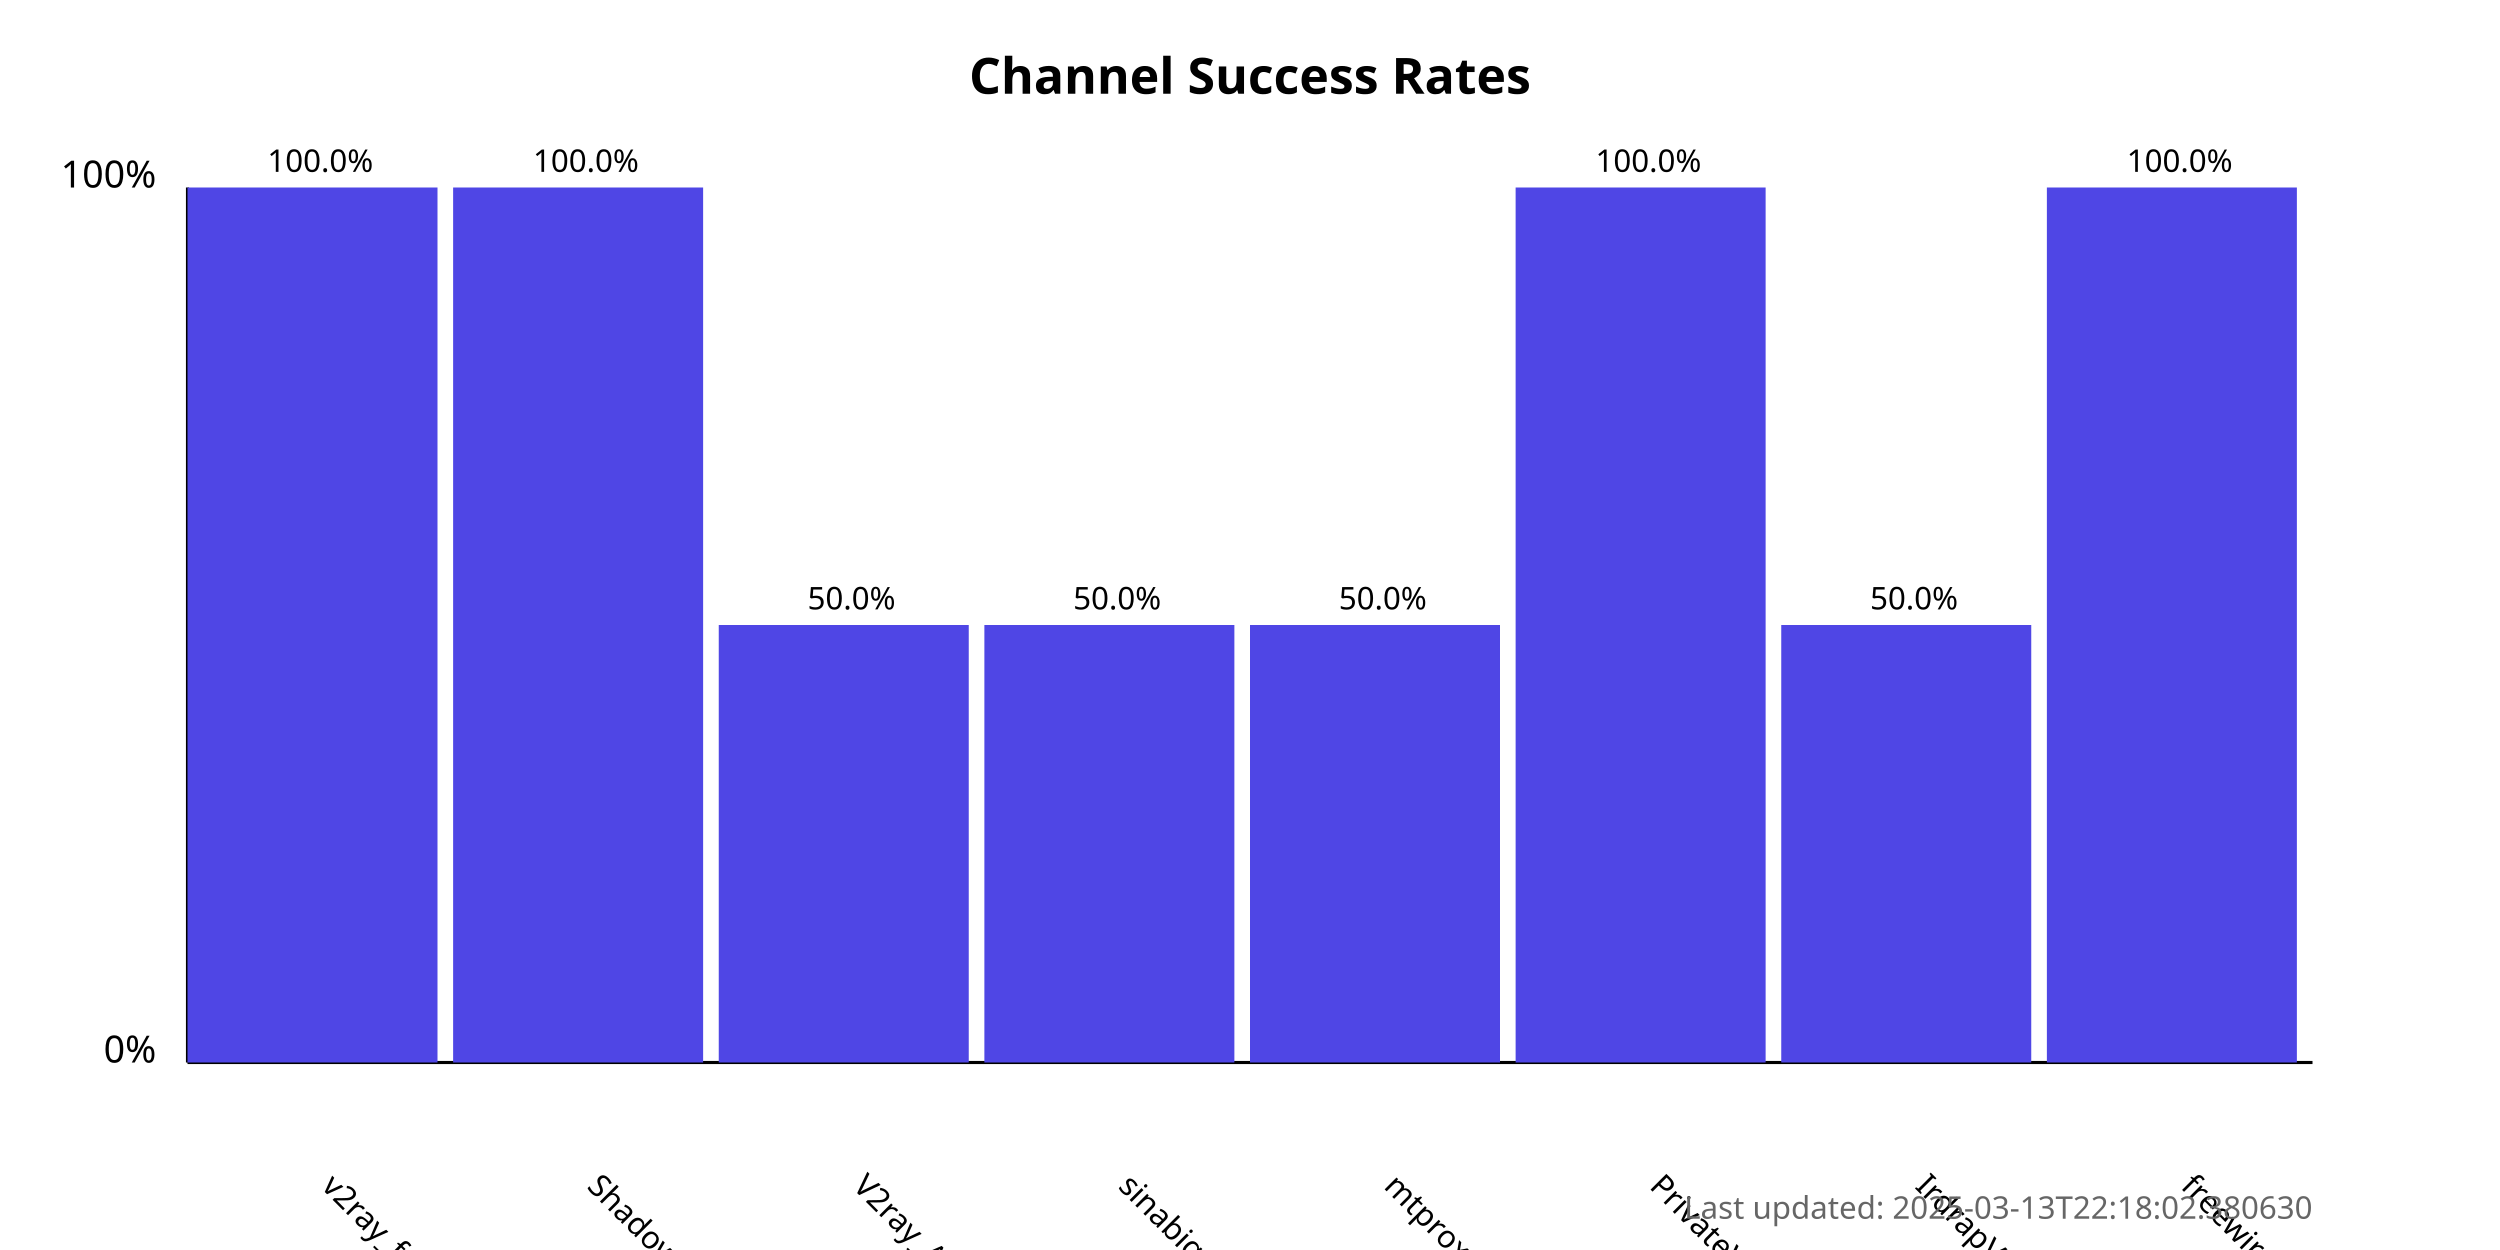
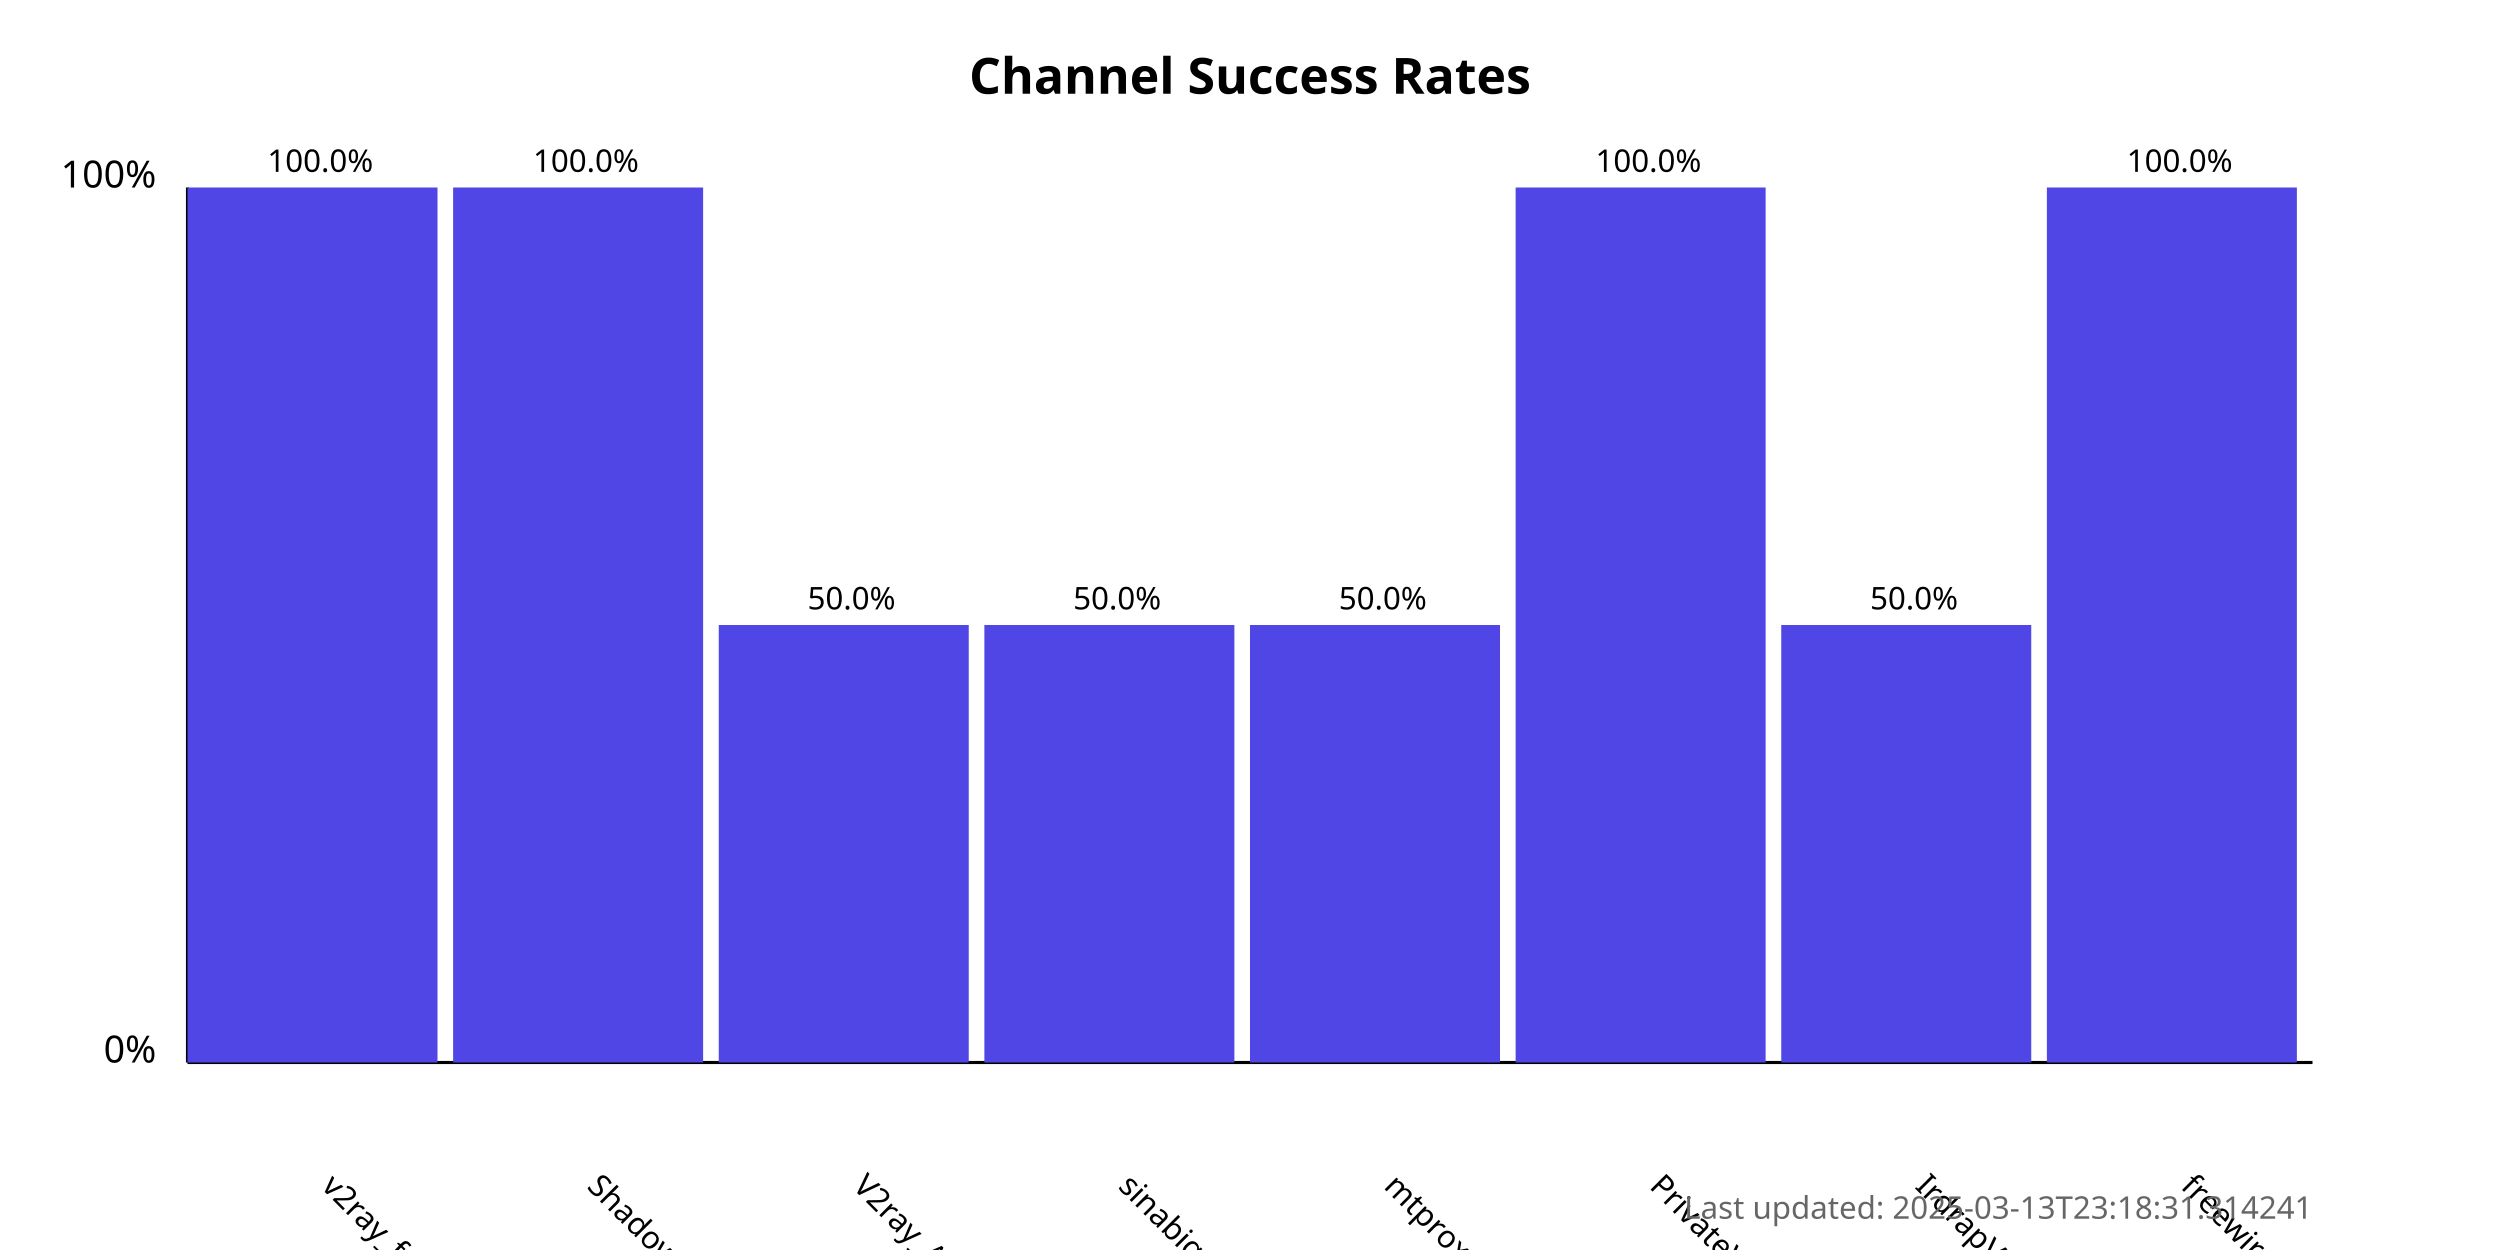
<svg xmlns="http://www.w3.org/2000/svg" width="800" height="400">
  <style>
            .chart-title { font: bold 16px sans-serif; }
            .axis-label { font: 12px sans-serif; }
            .tick-label { font: 10px sans-serif; }
            .bar { fill: #4f46e5; }
            .bar:hover { fill: #6366f1; }
            .timestamp { font: 10px sans-serif; fill: #666; }
        </style>
  <text x="400.0" y="30" text-anchor="middle" class="chart-title">
            Channel Success Rates
        </text>
  <line x1="60" y1="340" x2="60" y2="60" stroke="black" stroke-width="1" />
  <line x1="60" y1="340" x2="740" y2="340" stroke="black" stroke-width="1" />
  <text x="50" y="340" text-anchor="end" class="axis-label">0%</text>
  <text x="50" y="60" text-anchor="end" class="axis-label">100%</text>
  <g>
    <rect x="60" y="60.0" width="80.0" height="280.0" class="bar" />
    <text x="102.5" y="380" transform="rotate(45, 102.5, 380)" text-anchor="start" class="tick-label">
                v2ray_free_conf
            </text>
    <text x="102.5" y="55.0" text-anchor="middle" class="tick-label">
                100.0%
            </text>
  </g>
  <g>
    <rect x="145.0" y="60.0" width="80.0" height="280.0" class="bar" />
    <text x="187.5" y="380" transform="rotate(45, 187.5, 380)" text-anchor="start" class="tick-label">
                ShadowProxy66
            </text>
    <text x="187.5" y="55.0" text-anchor="middle" class="tick-label">
                100.0%
            </text>
  </g>
  <g>
    <rect x="230.0" y="200.0" width="80.0" height="140.0" class="bar" />
    <text x="272.5" y="380" transform="rotate(45, 272.5, 380)" text-anchor="start" class="tick-label">
                V2ray_Alpha
            </text>
    <text x="272.5" y="195.0" text-anchor="middle" class="tick-label">
                50.0%
            </text>
  </g>
  <g>
    <rect x="315.0" y="200.0" width="80.0" height="140.0" class="bar" />
    <text x="357.5" y="380" transform="rotate(45, 357.5, 380)" text-anchor="start" class="tick-label">
                sinabigo
            </text>
    <text x="357.5" y="195.0" text-anchor="middle" class="tick-label">
                50.0%
            </text>
  </g>
  <g>
    <rect x="400.0" y="200.0" width="80.0" height="140.0" class="bar" />
    <text x="442.5" y="380" transform="rotate(45, 442.5, 380)" text-anchor="start" class="tick-label">
                mtproxy_lists
            </text>
    <text x="442.5" y="195.0" text-anchor="middle" class="tick-label">
                50.0%
            </text>
  </g>
  <g>
    <rect x="485.0" y="60.0" width="80.0" height="280.0" class="bar" />
    <text x="527.5" y="380" transform="rotate(45, 527.5, 380)" text-anchor="start" class="tick-label">
                PrivateVPNs
            </text>
    <text x="527.5" y="55.0" text-anchor="middle" class="tick-label">
                100.0%
            </text>
  </g>
  <g>
    <rect x="570.0" y="200.0" width="80.0" height="140.0" class="bar" />
    <text x="612.5" y="380" transform="rotate(45, 612.5, 380)" text-anchor="start" class="tick-label">
                IrdrapVPNnews
            </text>
    <text x="612.5" y="195.0" text-anchor="middle" class="tick-label">
                50.0%
            </text>
  </g>
  <g>
    <rect x="655.0" y="60.0" width="80.0" height="280.0" class="bar" />
    <text x="697.5" y="380" transform="rotate(45, 697.5, 380)" text-anchor="start" class="tick-label">
                freewireguard
            </text>
    <text x="697.5" y="55.0" text-anchor="middle" class="tick-label">
                100.0%
            </text>
  </g>
  <text x="740" y="390" text-anchor="end" class="timestamp">
-             Last updated: 2025-03-13T22:18:02.380630
+             Last updated: 2025-03-13T23:18:31.314241
        </text>
</svg>
